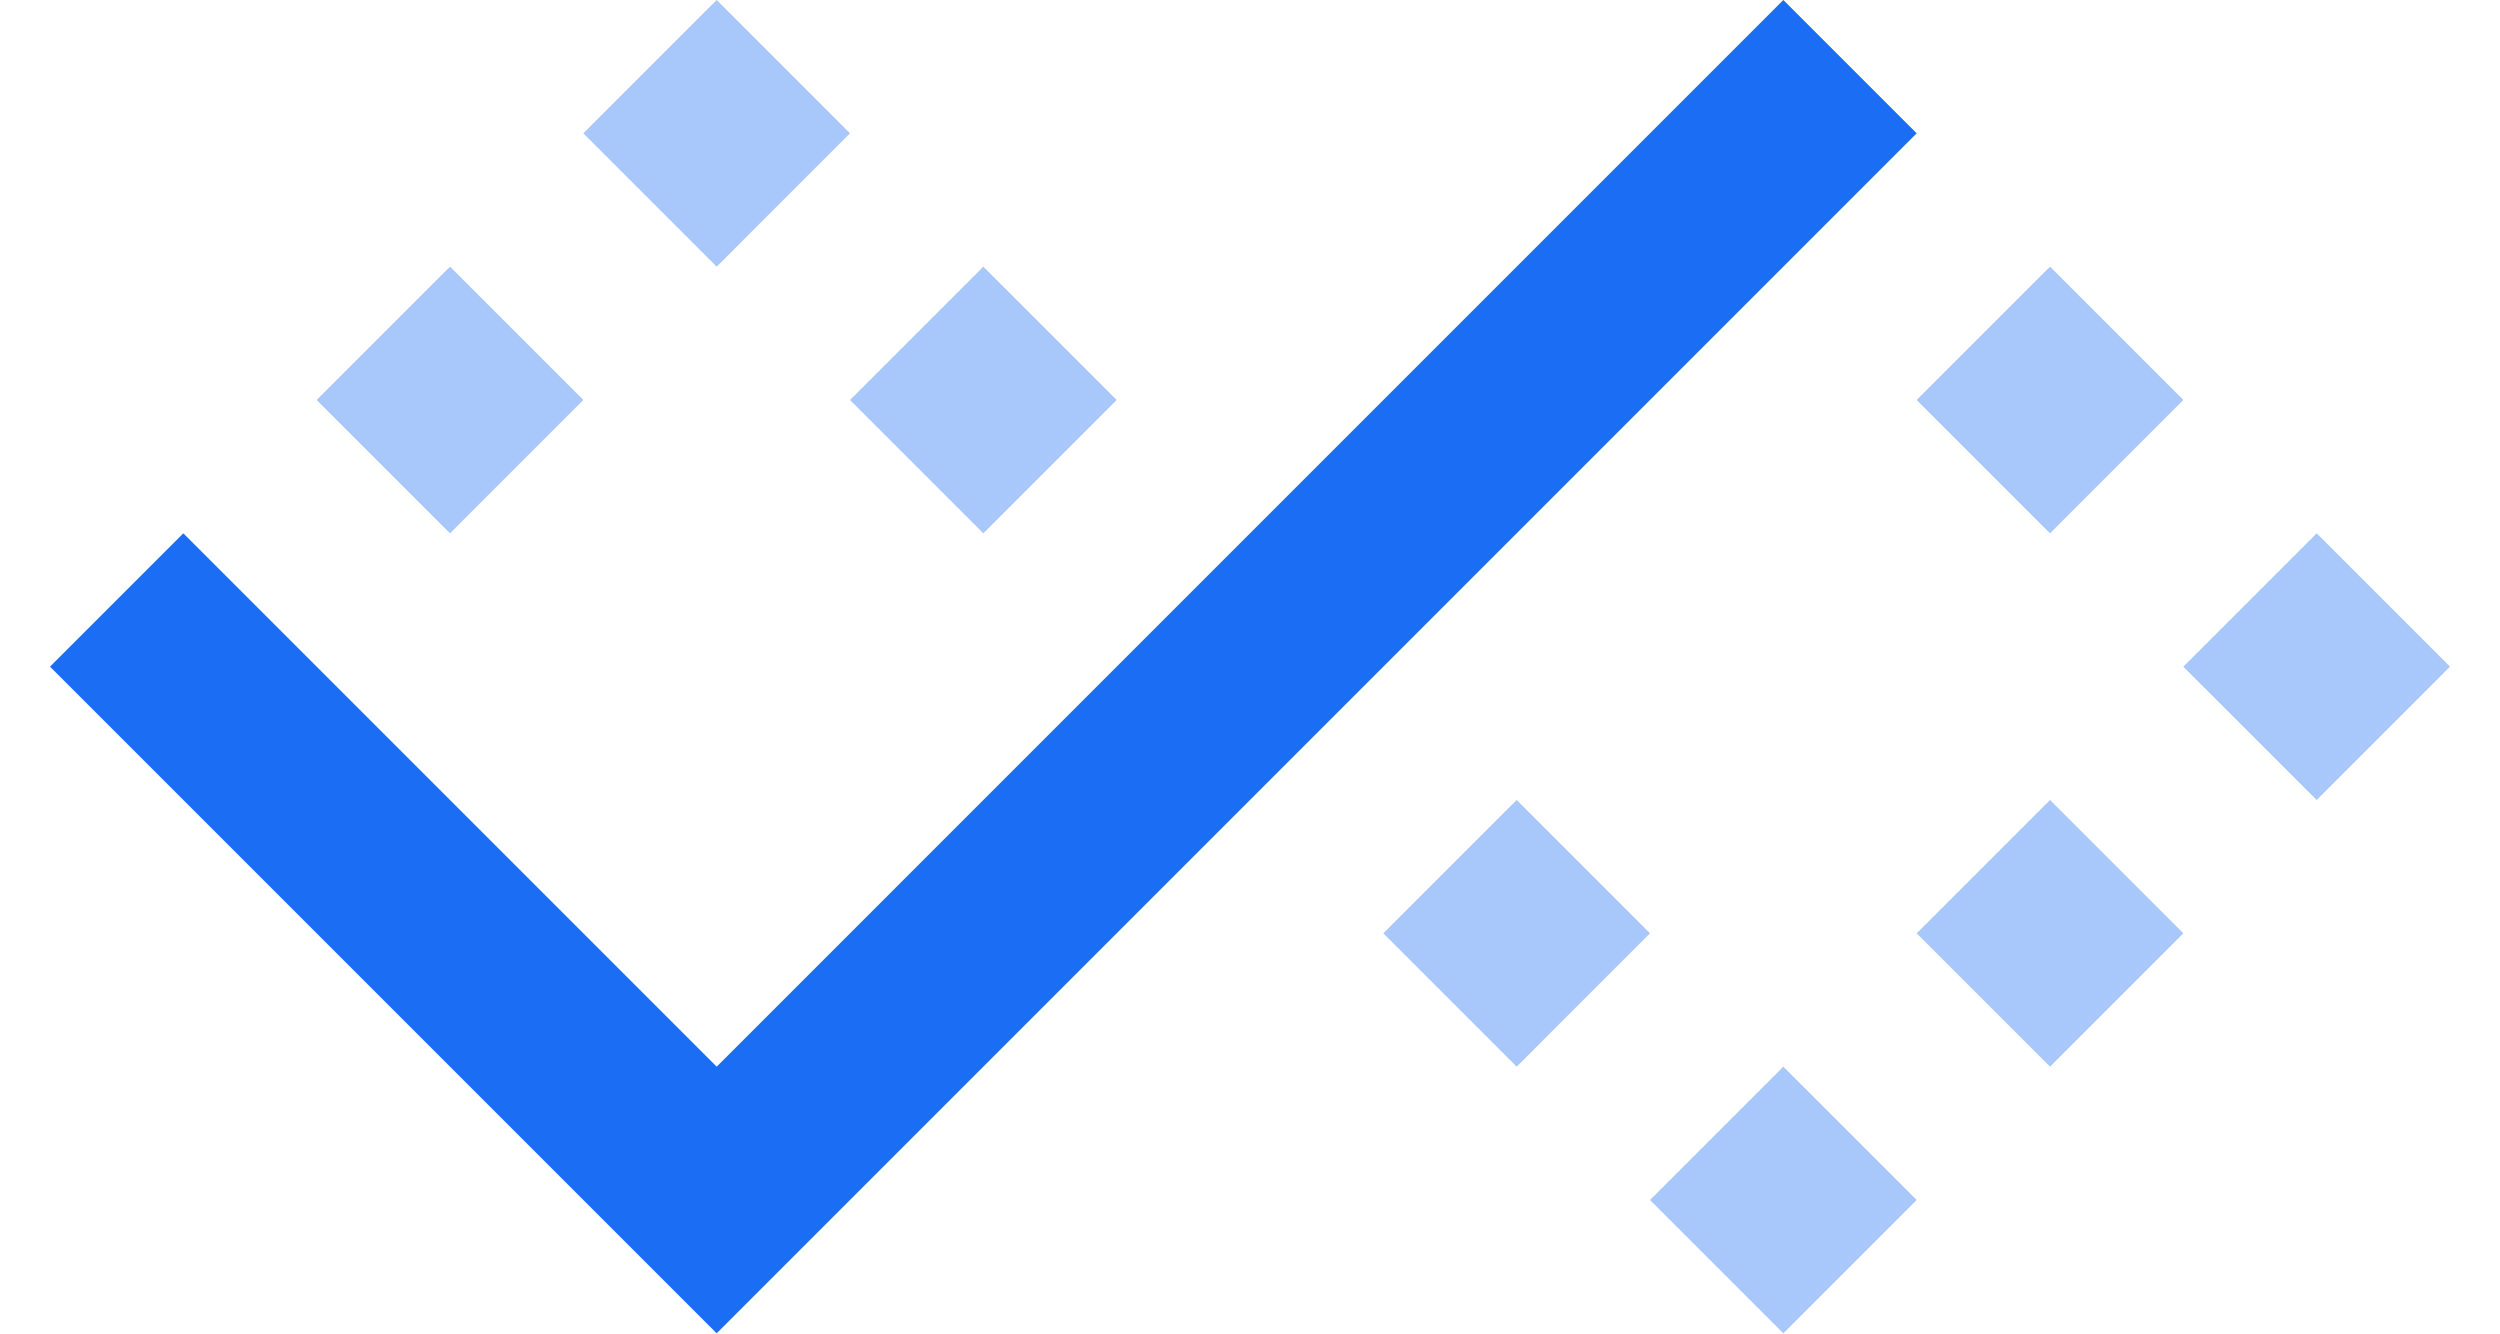
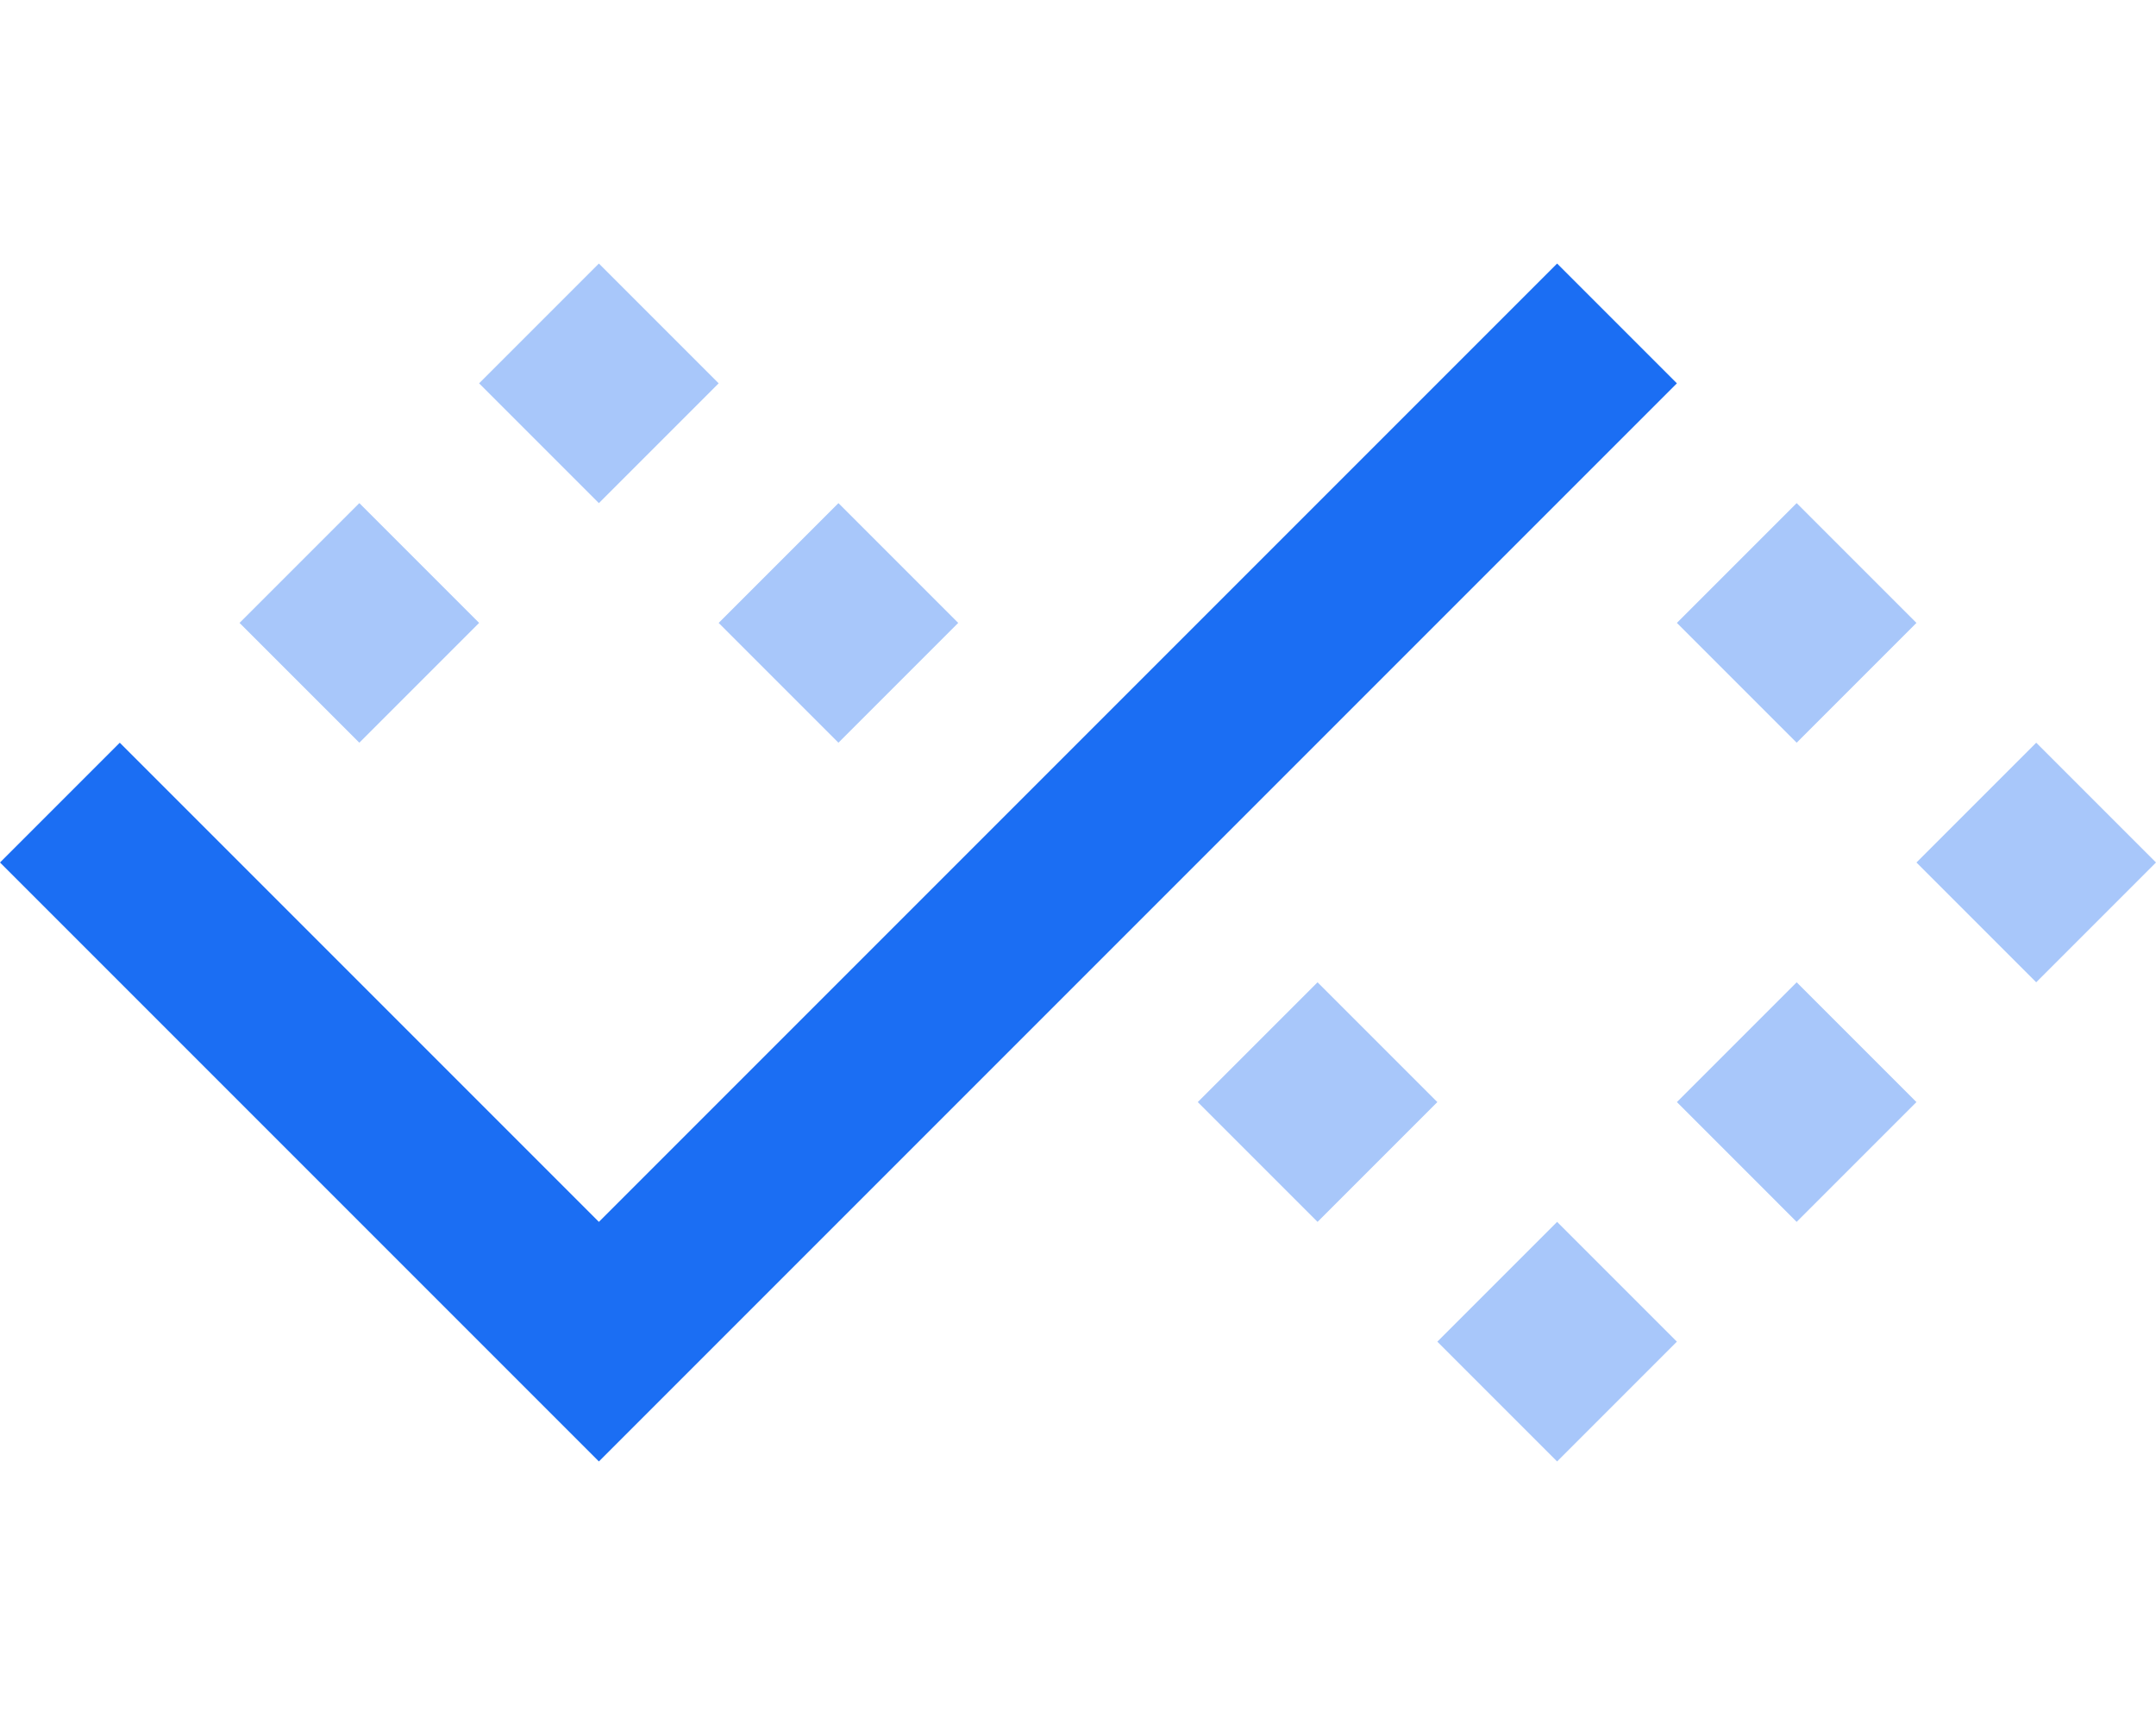
- <svg xmlns="http://www.w3.org/2000/svg" width="30" height="16" viewBox="0 0 540 300" fill="none">
+ <svg xmlns="http://www.w3.org/2000/svg" width="20" height="16" viewBox="0 0 540 300" fill="none">
  <path d="M150 0L180 30L150 60L120 30L150 0Z" fill="#A8C7FA" />
  <path d="M210 60L240 90L210 120L180 90L210 60Z" fill="#A8C7FA" />
  <path d="M450 60L480 90L450 120L420 90L450 60Z" fill="#A8C7FA" />
  <path d="M510 120L540 150L510 180L480 150L510 120Z" fill="#A8C7FA" />
  <path d="M450 180L480 210L450 240L420 210L450 180Z" fill="#A8C7FA" />
  <path d="M390 240L420 270L390 300L360 270L390 240Z" fill="#A8C7FA" />
  <path d="M330 180L360 210L330 240L300 210L330 180Z" fill="#A8C7FA" />
  <path d="M90 60L120 90L90 120L60 90L90 60Z" fill="#A8C7FA" />
  <path d="M390 0L420 30L150 300L0 150L30 120L150 240L390 0Z" fill="#1B6EF3" />
</svg>
